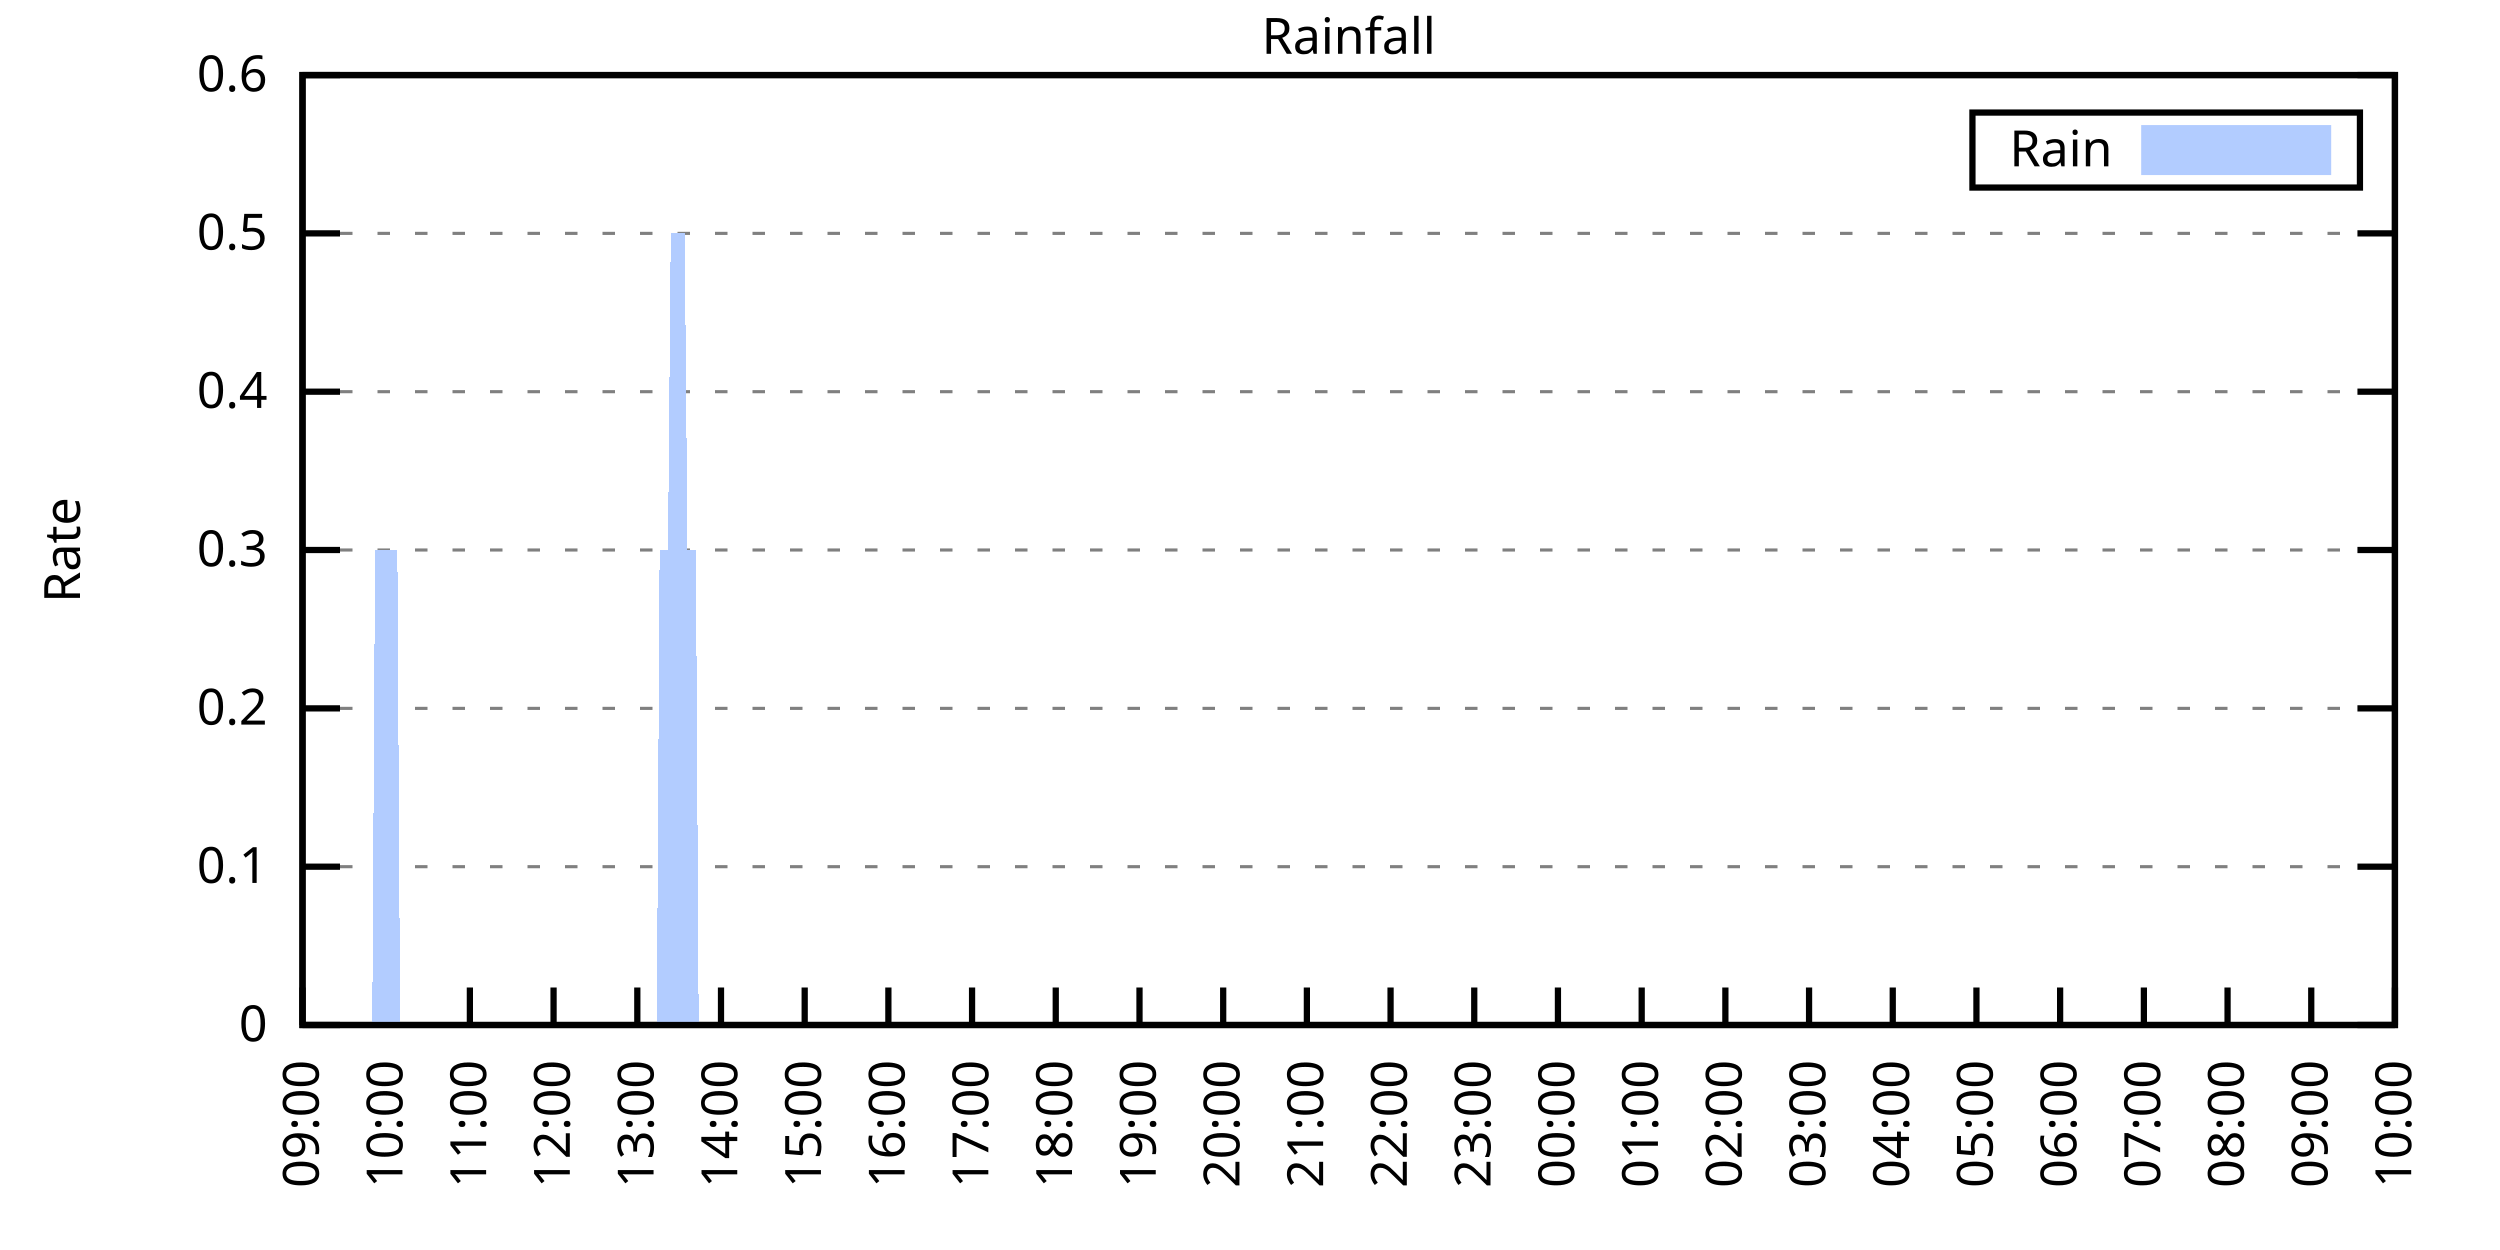
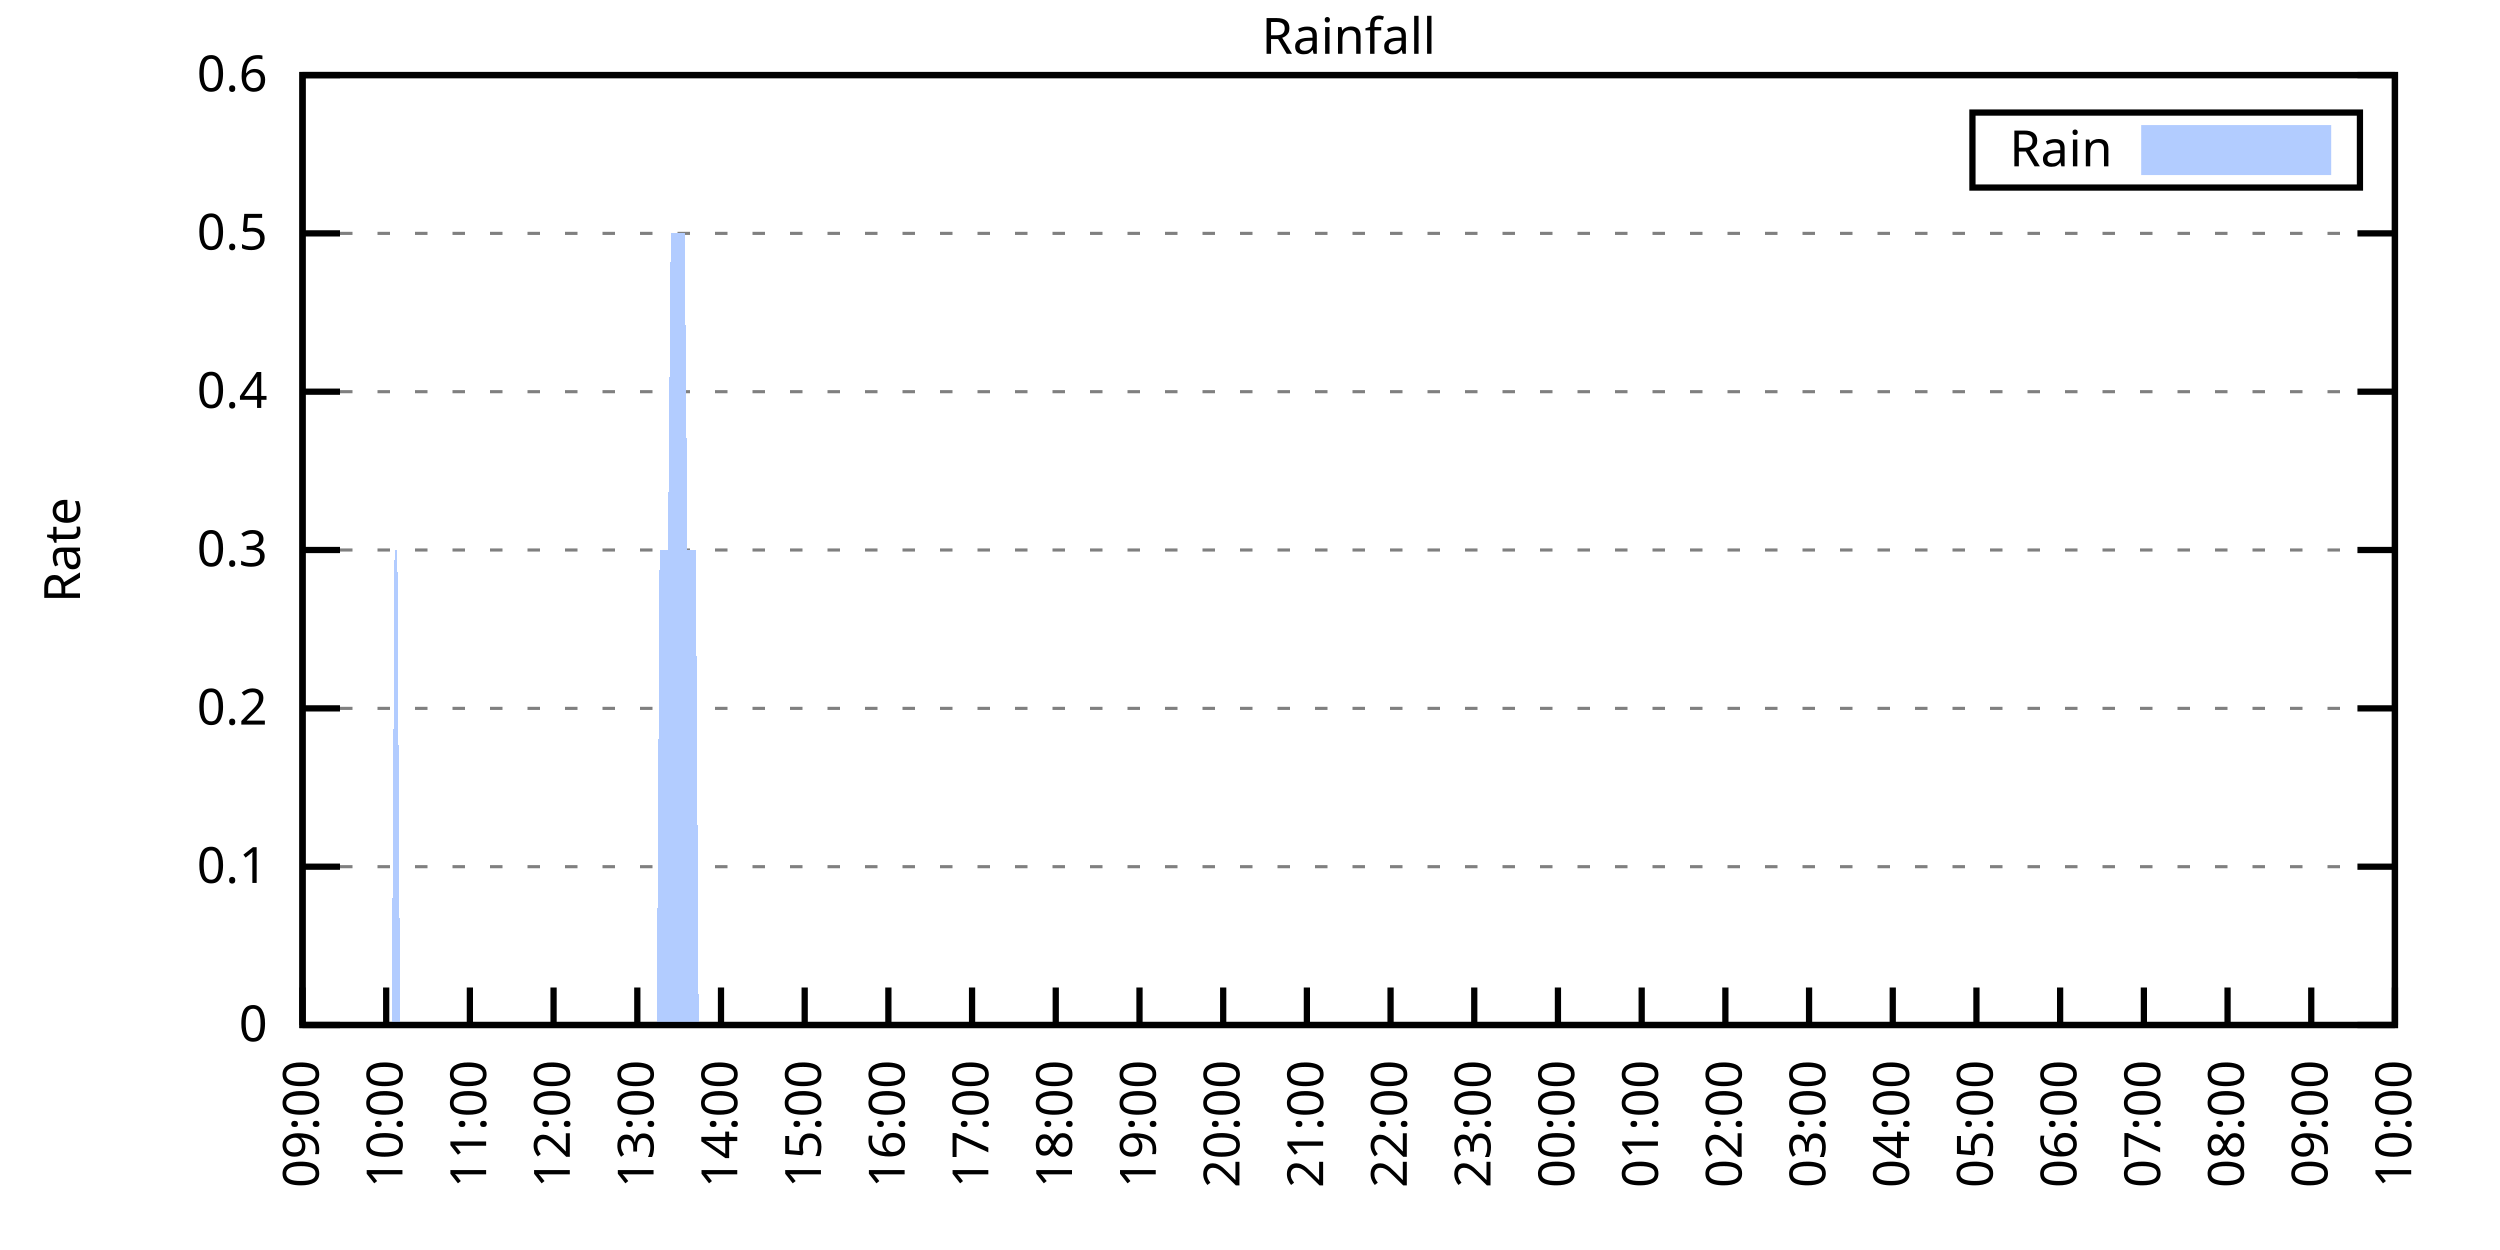
<svg xmlns="http://www.w3.org/2000/svg" xmlns:xlink="http://www.w3.org/1999/xlink" width="400" height="200" viewBox="0 0 400 200">
  <g id="gnuplot_canvas">
    <rect x="0" y="0" width="400" height="200" fill="none" />
    <defs>
      <circle id="gpDot" r="0.5" stroke-width="0.5" stroke="currentColor" />
      <path id="gpPt0" stroke-width="0.333" stroke="currentColor" d="M-1,0 h2 M0,-1 v2" />
      <path id="gpPt1" stroke-width="0.333" stroke="currentColor" d="M-1,-1 L1,1 M1,-1 L-1,1" />
      <path id="gpPt2" stroke-width="0.333" stroke="currentColor" d="M-1,0 L1,0 M0,-1 L0,1 M-1,-1 L1,1 M-1,1 L1,-1" />
      <rect id="gpPt3" stroke-width="0.333" stroke="currentColor" x="-1" y="-1" width="2" height="2" />
      <rect id="gpPt4" stroke-width="0.333" stroke="currentColor" fill="currentColor" x="-1" y="-1" width="2" height="2" />
      <circle id="gpPt5" stroke-width="0.333" stroke="currentColor" cx="0" cy="0" r="1" />
      <use xlink:href="#gpPt5" id="gpPt6" fill="currentColor" stroke="none" />
      <path id="gpPt7" stroke-width="0.333" stroke="currentColor" d="M0,-1.33 L-1.33,0.67 L1.33,0.67 z" />
      <use xlink:href="#gpPt7" id="gpPt8" fill="currentColor" stroke="none" />
      <use xlink:href="#gpPt7" id="gpPt9" stroke="currentColor" transform="rotate(180)" />
      <use xlink:href="#gpPt9" id="gpPt10" fill="currentColor" stroke="none" />
      <use xlink:href="#gpPt3" id="gpPt11" stroke="currentColor" transform="rotate(45)" />
      <use xlink:href="#gpPt11" id="gpPt12" fill="currentColor" stroke="none" />
      <path id="gpPt13" stroke-width="0.333" stroke="currentColor" d="M0,1.330 L1.265,0.411 L0.782,-1.067 L-0.782,-1.076 L-1.265,0.411 z" />
      <use xlink:href="#gpPt13" id="gpPt14" fill="currentColor" stroke="none" />
      <filter id="textbox" filterUnits="objectBoundingBox" x="0" y="0" height="1" width="1">
        <feFlood flood-color="white" flood-opacity="1" result="bgnd" />
        <feComposite in="SourceGraphic" in2="bgnd" operator="atop" />
      </filter>
      <filter id="greybox" filterUnits="objectBoundingBox" x="0" y="0" height="1" width="1">
        <feFlood flood-color="lightgrey" flood-opacity="1" result="grey" />
        <feComposite in="SourceGraphic" in2="grey" operator="atop" />
      </filter>
    </defs>
    <g fill="none" color="white" stroke="currentColor" stroke-width="1.00" stroke-linecap="butt" stroke-linejoin="miter">
</g>
    <g fill="none" color="black" stroke="currentColor" stroke-width="1.00" stroke-linecap="butt" stroke-linejoin="miter">
      <g stroke="none" shape-rendering="crispEdges">
        <polygon fill="rgb(255, 255, 255)" points="48.40,164.00 383.18,164.00 383.18,12.02 48.40,12.02 " />
      </g>
    </g>
    <g fill="none" color="black" stroke="currentColor" stroke-width="1.00" stroke-linecap="butt" stroke-linejoin="miter">
</g>
    <g fill="none" color="black" stroke="black" stroke-width="0.50" stroke-linecap="butt" stroke-linejoin="miter">
</g>
    <g fill="none" color="gray" stroke="currentColor" stroke-width="0.50" stroke-linecap="butt" stroke-linejoin="miter">
      <path stroke="gray" stroke-dasharray="2,4" class="gridline" d="M48.40,164.00 L383.19,164.00  " />
    </g>
    <g fill="none" color="gray" stroke="gray" stroke-width="1.00" stroke-linecap="butt" stroke-linejoin="miter">
</g>
    <g fill="none" color="black" stroke="currentColor" stroke-width="1.00" stroke-linecap="butt" stroke-linejoin="miter">
      <path stroke="black" d="M48.40,164.00 L54.40,164.00 M383.19,164.00 L377.19,164.00  " />
      <g transform="translate(42.80,166.60)" stroke="none" fill="black" font-family="Sans" font-size="8.00" text-anchor="end">
        <text>
          <tspan font-family="Sans"> 0</tspan>
        </text>
      </g>
    </g>
    <g fill="none" color="black" stroke="currentColor" stroke-width="1.00" stroke-linecap="butt" stroke-linejoin="miter">
</g>
    <g fill="none" color="black" stroke="black" stroke-width="0.50" stroke-linecap="butt" stroke-linejoin="miter">
</g>
    <g fill="none" color="gray" stroke="currentColor" stroke-width="0.50" stroke-linecap="butt" stroke-linejoin="miter">
      <path stroke="gray" stroke-dasharray="2,4" class="gridline" d="M48.40,138.67 L383.19,138.67  " />
    </g>
    <g fill="none" color="gray" stroke="gray" stroke-width="1.00" stroke-linecap="butt" stroke-linejoin="miter">
</g>
    <g fill="none" color="black" stroke="currentColor" stroke-width="1.00" stroke-linecap="butt" stroke-linejoin="miter">
      <path stroke="black" d="M48.40,138.67 L54.40,138.67 M383.19,138.67 L377.19,138.67  " />
      <g transform="translate(42.80,141.27)" stroke="none" fill="black" font-family="Sans" font-size="8.00" text-anchor="end">
        <text>
          <tspan font-family="Sans"> 0.1</tspan>
        </text>
      </g>
    </g>
    <g fill="none" color="black" stroke="currentColor" stroke-width="1.00" stroke-linecap="butt" stroke-linejoin="miter">
</g>
    <g fill="none" color="black" stroke="black" stroke-width="0.50" stroke-linecap="butt" stroke-linejoin="miter">
</g>
    <g fill="none" color="gray" stroke="currentColor" stroke-width="0.50" stroke-linecap="butt" stroke-linejoin="miter">
      <path stroke="gray" stroke-dasharray="2,4" class="gridline" d="M48.40,113.34 L383.19,113.34  " />
    </g>
    <g fill="none" color="gray" stroke="gray" stroke-width="1.00" stroke-linecap="butt" stroke-linejoin="miter">
</g>
    <g fill="none" color="black" stroke="currentColor" stroke-width="1.00" stroke-linecap="butt" stroke-linejoin="miter">
      <path stroke="black" d="M48.40,113.34 L54.40,113.34 M383.19,113.34 L377.19,113.34  " />
      <g transform="translate(42.80,115.94)" stroke="none" fill="black" font-family="Sans" font-size="8.00" text-anchor="end">
        <text>
          <tspan font-family="Sans"> 0.2</tspan>
        </text>
      </g>
    </g>
    <g fill="none" color="black" stroke="currentColor" stroke-width="1.00" stroke-linecap="butt" stroke-linejoin="miter">
</g>
    <g fill="none" color="black" stroke="black" stroke-width="0.50" stroke-linecap="butt" stroke-linejoin="miter">
</g>
    <g fill="none" color="gray" stroke="currentColor" stroke-width="0.50" stroke-linecap="butt" stroke-linejoin="miter">
      <path stroke="gray" stroke-dasharray="2,4" class="gridline" d="M48.40,88.00 L383.19,88.00  " />
    </g>
    <g fill="none" color="gray" stroke="gray" stroke-width="1.00" stroke-linecap="butt" stroke-linejoin="miter">
</g>
    <g fill="none" color="black" stroke="currentColor" stroke-width="1.00" stroke-linecap="butt" stroke-linejoin="miter">
      <path stroke="black" d="M48.40,88.00 L54.40,88.00 M383.19,88.00 L377.19,88.00  " />
      <g transform="translate(42.80,90.60)" stroke="none" fill="black" font-family="Sans" font-size="8.00" text-anchor="end">
        <text>
          <tspan font-family="Sans"> 0.3</tspan>
        </text>
      </g>
    </g>
    <g fill="none" color="black" stroke="currentColor" stroke-width="1.00" stroke-linecap="butt" stroke-linejoin="miter">
</g>
    <g fill="none" color="black" stroke="black" stroke-width="0.50" stroke-linecap="butt" stroke-linejoin="miter">
</g>
    <g fill="none" color="gray" stroke="currentColor" stroke-width="0.50" stroke-linecap="butt" stroke-linejoin="miter">
      <path stroke="gray" stroke-dasharray="2,4" class="gridline" d="M48.40,62.67 L383.19,62.67  " />
    </g>
    <g fill="none" color="gray" stroke="gray" stroke-width="1.00" stroke-linecap="butt" stroke-linejoin="miter">
</g>
    <g fill="none" color="black" stroke="currentColor" stroke-width="1.00" stroke-linecap="butt" stroke-linejoin="miter">
      <path stroke="black" d="M48.40,62.67 L54.40,62.67 M383.19,62.67 L377.19,62.67  " />
      <g transform="translate(42.80,65.27)" stroke="none" fill="black" font-family="Sans" font-size="8.00" text-anchor="end">
        <text>
          <tspan font-family="Sans"> 0.4</tspan>
        </text>
      </g>
    </g>
    <g fill="none" color="black" stroke="currentColor" stroke-width="1.00" stroke-linecap="butt" stroke-linejoin="miter">
</g>
    <g fill="none" color="black" stroke="black" stroke-width="0.50" stroke-linecap="butt" stroke-linejoin="miter">
</g>
    <g fill="none" color="gray" stroke="currentColor" stroke-width="0.50" stroke-linecap="butt" stroke-linejoin="miter">
      <path stroke="gray" stroke-dasharray="2,4" class="gridline" d="M48.40,37.34 L383.19,37.34  " />
    </g>
    <g fill="none" color="gray" stroke="gray" stroke-width="1.00" stroke-linecap="butt" stroke-linejoin="miter">
</g>
    <g fill="none" color="black" stroke="currentColor" stroke-width="1.00" stroke-linecap="butt" stroke-linejoin="miter">
      <path stroke="black" d="M48.40,37.34 L54.40,37.34 M383.19,37.34 L377.19,37.34  " />
      <g transform="translate(42.80,39.94)" stroke="none" fill="black" font-family="Sans" font-size="8.00" text-anchor="end">
        <text>
          <tspan font-family="Sans"> 0.5</tspan>
        </text>
      </g>
    </g>
    <g fill="none" color="black" stroke="currentColor" stroke-width="1.00" stroke-linecap="butt" stroke-linejoin="miter">
</g>
    <g fill="none" color="black" stroke="black" stroke-width="0.50" stroke-linecap="butt" stroke-linejoin="miter">
</g>
    <g fill="none" color="gray" stroke="currentColor" stroke-width="0.50" stroke-linecap="butt" stroke-linejoin="miter">
      <path stroke="gray" stroke-dasharray="2,4" class="gridline" d="M48.40,12.01 L383.19,12.01  " />
    </g>
    <g fill="none" color="gray" stroke="gray" stroke-width="1.00" stroke-linecap="butt" stroke-linejoin="miter">
</g>
    <g fill="none" color="black" stroke="currentColor" stroke-width="1.00" stroke-linecap="butt" stroke-linejoin="miter">
      <path stroke="black" d="M48.40,12.01 L54.40,12.01 M383.19,12.01 L377.19,12.01  " />
      <g transform="translate(42.80,14.61)" stroke="none" fill="black" font-family="Sans" font-size="8.00" text-anchor="end">
        <text>
          <tspan font-family="Sans"> 0.6</tspan>
        </text>
      </g>
    </g>
    <g fill="none" color="black" stroke="currentColor" stroke-width="1.00" stroke-linecap="butt" stroke-linejoin="miter">
      <path stroke="black" d="M48.40,164.00 L48.40,158.00  " />
      <g transform="translate(51.00,169.60) rotate(270.00)" stroke="none" fill="black" font-family="Sans" font-size="8.00" text-anchor="end">
        <text>
          <tspan font-family="Sans">09:00</tspan>
        </text>
      </g>
    </g>
    <g fill="none" color="black" stroke="currentColor" stroke-width="1.00" stroke-linecap="butt" stroke-linejoin="miter">
      <path stroke="black" d="M61.79,164.00 L61.79,158.00  " />
      <g transform="translate(64.39,169.60) rotate(270.00)" stroke="none" fill="black" font-family="Sans" font-size="8.00" text-anchor="end">
        <text>
          <tspan font-family="Sans">10:00</tspan>
        </text>
      </g>
    </g>
    <g fill="none" color="black" stroke="currentColor" stroke-width="1.00" stroke-linecap="butt" stroke-linejoin="miter">
      <path stroke="black" d="M75.18,164.00 L75.18,158.00  " />
      <g transform="translate(77.78,169.60) rotate(270.00)" stroke="none" fill="black" font-family="Sans" font-size="8.00" text-anchor="end">
        <text>
          <tspan font-family="Sans">11:00</tspan>
        </text>
      </g>
    </g>
    <g fill="none" color="black" stroke="currentColor" stroke-width="1.00" stroke-linecap="butt" stroke-linejoin="miter">
      <path stroke="black" d="M88.57,164.00 L88.57,158.00  " />
      <g transform="translate(91.17,169.60) rotate(270.00)" stroke="none" fill="black" font-family="Sans" font-size="8.00" text-anchor="end">
        <text>
          <tspan font-family="Sans">12:00</tspan>
        </text>
      </g>
    </g>
    <g fill="none" color="black" stroke="currentColor" stroke-width="1.00" stroke-linecap="butt" stroke-linejoin="miter">
      <path stroke="black" d="M101.97,164.00 L101.97,158.00  " />
      <g transform="translate(104.57,169.60) rotate(270.00)" stroke="none" fill="black" font-family="Sans" font-size="8.00" text-anchor="end">
        <text>
          <tspan font-family="Sans">13:00</tspan>
        </text>
      </g>
    </g>
    <g fill="none" color="black" stroke="currentColor" stroke-width="1.00" stroke-linecap="butt" stroke-linejoin="miter">
      <path stroke="black" d="M115.36,164.00 L115.36,158.00  " />
      <g transform="translate(117.96,169.60) rotate(270.00)" stroke="none" fill="black" font-family="Sans" font-size="8.00" text-anchor="end">
        <text>
          <tspan font-family="Sans">14:00</tspan>
        </text>
      </g>
    </g>
    <g fill="none" color="black" stroke="currentColor" stroke-width="1.00" stroke-linecap="butt" stroke-linejoin="miter">
      <path stroke="black" d="M128.75,164.00 L128.75,158.00  " />
      <g transform="translate(131.35,169.60) rotate(270.00)" stroke="none" fill="black" font-family="Sans" font-size="8.00" text-anchor="end">
        <text>
          <tspan font-family="Sans">15:00</tspan>
        </text>
      </g>
    </g>
    <g fill="none" color="black" stroke="currentColor" stroke-width="1.00" stroke-linecap="butt" stroke-linejoin="miter">
      <path stroke="black" d="M142.14,164.00 L142.14,158.00  " />
      <g transform="translate(144.74,169.60) rotate(270.00)" stroke="none" fill="black" font-family="Sans" font-size="8.00" text-anchor="end">
        <text>
          <tspan font-family="Sans">16:00</tspan>
        </text>
      </g>
    </g>
    <g fill="none" color="black" stroke="currentColor" stroke-width="1.00" stroke-linecap="butt" stroke-linejoin="miter">
      <path stroke="black" d="M155.53,164.00 L155.53,158.00  " />
      <g transform="translate(158.13,169.60) rotate(270.00)" stroke="none" fill="black" font-family="Sans" font-size="8.00" text-anchor="end">
        <text>
          <tspan font-family="Sans">17:00</tspan>
        </text>
      </g>
    </g>
    <g fill="none" color="black" stroke="currentColor" stroke-width="1.00" stroke-linecap="butt" stroke-linejoin="miter">
      <path stroke="black" d="M168.92,164.00 L168.92,158.00  " />
      <g transform="translate(171.52,169.60) rotate(270.00)" stroke="none" fill="black" font-family="Sans" font-size="8.00" text-anchor="end">
        <text>
          <tspan font-family="Sans">18:00</tspan>
        </text>
      </g>
    </g>
    <g fill="none" color="black" stroke="currentColor" stroke-width="1.00" stroke-linecap="butt" stroke-linejoin="miter">
      <path stroke="black" d="M182.32,164.00 L182.32,158.00  " />
      <g transform="translate(184.92,169.60) rotate(270.00)" stroke="none" fill="black" font-family="Sans" font-size="8.00" text-anchor="end">
        <text>
          <tspan font-family="Sans">19:00</tspan>
        </text>
      </g>
    </g>
    <g fill="none" color="black" stroke="currentColor" stroke-width="1.00" stroke-linecap="butt" stroke-linejoin="miter">
      <path stroke="black" d="M195.71,164.00 L195.71,158.00  " />
      <g transform="translate(198.31,169.60) rotate(270.00)" stroke="none" fill="black" font-family="Sans" font-size="8.00" text-anchor="end">
        <text>
          <tspan font-family="Sans">20:00</tspan>
        </text>
      </g>
    </g>
    <g fill="none" color="black" stroke="currentColor" stroke-width="1.00" stroke-linecap="butt" stroke-linejoin="miter">
      <path stroke="black" d="M209.10,164.00 L209.10,158.00  " />
      <g transform="translate(211.70,169.60) rotate(270.00)" stroke="none" fill="black" font-family="Sans" font-size="8.00" text-anchor="end">
        <text>
          <tspan font-family="Sans">21:00</tspan>
        </text>
      </g>
    </g>
    <g fill="none" color="black" stroke="currentColor" stroke-width="1.00" stroke-linecap="butt" stroke-linejoin="miter">
      <path stroke="black" d="M222.49,164.00 L222.49,158.00  " />
      <g transform="translate(225.09,169.60) rotate(270.00)" stroke="none" fill="black" font-family="Sans" font-size="8.00" text-anchor="end">
        <text>
          <tspan font-family="Sans">22:00</tspan>
        </text>
      </g>
    </g>
    <g fill="none" color="black" stroke="currentColor" stroke-width="1.00" stroke-linecap="butt" stroke-linejoin="miter">
      <path stroke="black" d="M235.88,164.00 L235.88,158.00  " />
      <g transform="translate(238.48,169.60) rotate(270.00)" stroke="none" fill="black" font-family="Sans" font-size="8.00" text-anchor="end">
        <text>
          <tspan font-family="Sans">23:00</tspan>
        </text>
      </g>
    </g>
    <g fill="none" color="black" stroke="currentColor" stroke-width="1.00" stroke-linecap="butt" stroke-linejoin="miter">
      <path stroke="black" d="M249.27,164.00 L249.27,158.00  " />
      <g transform="translate(251.87,169.60) rotate(270.00)" stroke="none" fill="black" font-family="Sans" font-size="8.00" text-anchor="end">
        <text>
          <tspan font-family="Sans">00:00</tspan>
        </text>
      </g>
    </g>
    <g fill="none" color="black" stroke="currentColor" stroke-width="1.00" stroke-linecap="butt" stroke-linejoin="miter">
      <path stroke="black" d="M262.67,164.00 L262.67,158.00  " />
      <g transform="translate(265.27,169.60) rotate(270.00)" stroke="none" fill="black" font-family="Sans" font-size="8.00" text-anchor="end">
        <text>
          <tspan font-family="Sans">01:00</tspan>
        </text>
      </g>
    </g>
    <g fill="none" color="black" stroke="currentColor" stroke-width="1.00" stroke-linecap="butt" stroke-linejoin="miter">
      <path stroke="black" d="M276.06,164.00 L276.06,158.00  " />
      <g transform="translate(278.66,169.60) rotate(270.00)" stroke="none" fill="black" font-family="Sans" font-size="8.00" text-anchor="end">
        <text>
          <tspan font-family="Sans">02:00</tspan>
        </text>
      </g>
    </g>
    <g fill="none" color="black" stroke="currentColor" stroke-width="1.00" stroke-linecap="butt" stroke-linejoin="miter">
      <path stroke="black" d="M289.45,164.00 L289.45,158.00  " />
      <g transform="translate(292.05,169.60) rotate(270.00)" stroke="none" fill="black" font-family="Sans" font-size="8.00" text-anchor="end">
        <text>
          <tspan font-family="Sans">03:00</tspan>
        </text>
      </g>
    </g>
    <g fill="none" color="black" stroke="currentColor" stroke-width="1.00" stroke-linecap="butt" stroke-linejoin="miter">
      <path stroke="black" d="M302.84,164.00 L302.84,158.00  " />
      <g transform="translate(305.44,169.60) rotate(270.00)" stroke="none" fill="black" font-family="Sans" font-size="8.00" text-anchor="end">
        <text>
          <tspan font-family="Sans">04:00</tspan>
        </text>
      </g>
    </g>
    <g fill="none" color="black" stroke="currentColor" stroke-width="1.00" stroke-linecap="butt" stroke-linejoin="miter">
      <path stroke="black" d="M316.23,164.00 L316.23,158.00  " />
      <g transform="translate(318.83,169.60) rotate(270.00)" stroke="none" fill="black" font-family="Sans" font-size="8.00" text-anchor="end">
        <text>
          <tspan font-family="Sans">05:00</tspan>
        </text>
      </g>
    </g>
    <g fill="none" color="black" stroke="currentColor" stroke-width="1.00" stroke-linecap="butt" stroke-linejoin="miter">
      <path stroke="black" d="M329.62,164.00 L329.62,158.00  " />
      <g transform="translate(332.22,169.60) rotate(270.00)" stroke="none" fill="black" font-family="Sans" font-size="8.00" text-anchor="end">
        <text>
          <tspan font-family="Sans">06:00</tspan>
        </text>
      </g>
    </g>
    <g fill="none" color="black" stroke="currentColor" stroke-width="1.00" stroke-linecap="butt" stroke-linejoin="miter">
      <path stroke="black" d="M343.02,164.00 L343.02,158.00  " />
      <g transform="translate(345.62,169.60) rotate(270.00)" stroke="none" fill="black" font-family="Sans" font-size="8.00" text-anchor="end">
        <text>
          <tspan font-family="Sans">07:00</tspan>
        </text>
      </g>
    </g>
    <g fill="none" color="black" stroke="currentColor" stroke-width="1.00" stroke-linecap="butt" stroke-linejoin="miter">
      <path stroke="black" d="M356.41,164.00 L356.41,158.00  " />
      <g transform="translate(359.01,169.60) rotate(270.00)" stroke="none" fill="black" font-family="Sans" font-size="8.00" text-anchor="end">
        <text>
          <tspan font-family="Sans">08:00</tspan>
        </text>
      </g>
    </g>
    <g fill="none" color="black" stroke="currentColor" stroke-width="1.00" stroke-linecap="butt" stroke-linejoin="miter">
      <path stroke="black" d="M369.80,164.00 L369.80,158.00  " />
      <g transform="translate(372.40,169.60) rotate(270.00)" stroke="none" fill="black" font-family="Sans" font-size="8.00" text-anchor="end">
        <text>
          <tspan font-family="Sans">09:00</tspan>
        </text>
      </g>
    </g>
    <g fill="none" color="black" stroke="currentColor" stroke-width="1.00" stroke-linecap="butt" stroke-linejoin="miter">
      <path stroke="black" d="M383.19,164.00 L383.19,158.00  " />
      <g transform="translate(385.79,169.60) rotate(270.00)" stroke="none" fill="black" font-family="Sans" font-size="8.00" text-anchor="end">
        <text>
          <tspan font-family="Sans">10:00</tspan>
        </text>
      </g>
    </g>
    <g fill="none" color="black" stroke="currentColor" stroke-width="1.00" stroke-linecap="butt" stroke-linejoin="miter">
</g>
    <g fill="none" color="black" stroke="currentColor" stroke-width="1.00" stroke-linecap="butt" stroke-linejoin="miter">
      <path stroke="black" d="M48.40,12.01 L48.40,164.00 L383.19,164.00 L383.19,12.01 L48.40,12.01 Z  " />
    </g>
    <g fill="none" color="black" stroke="currentColor" stroke-width="1.00" stroke-linecap="butt" stroke-linejoin="miter">
</g>
    <g fill="none" color="black" stroke="currentColor" stroke-width="1.00" stroke-linecap="butt" stroke-linejoin="miter">
      <path stroke="black" d="M315.59,30.01 L315.59,18.01 L377.59,18.01 L377.59,30.01 L315.59,30.01 Z  " />
    </g>
    <g id="Rainfall_plot_1">
      <g fill="none" color="white" stroke="black" stroke-width="2.00" stroke-linecap="butt" stroke-linejoin="miter">
</g>
      <g fill="none" color="black" stroke="currentColor" stroke-width="2.00" stroke-linecap="butt" stroke-linejoin="miter">
        <g transform="translate(337.99,26.61)" stroke="none" fill="black" font-family="Sans" font-size="8.00" text-anchor="end">
          <text>
            <tspan font-family="Sans">Rain</tspan>
          </text>
        </g>
      </g>
      <g fill="none" color="black" stroke="currentColor" stroke-width="2.00" stroke-linecap="butt" stroke-linejoin="miter">
        <g stroke="none" shape-rendering="crispEdges">
          <polygon fill="rgb(178, 204, 255)" points="343.59,27.01 371.99,27.01 371.99,21.01 343.59,21.01 " />
        </g>
        <path stroke="rgb(178, 204, 255)" d="M343.59,27.01 L371.99,27.01 L371.99,21.01 L343.59,21.01 L343.59,27.01 Z  " />
      </g>
      <g fill="none" color="black" stroke="currentColor" stroke-width="2.00" stroke-linecap="butt" stroke-linejoin="miter">
        <g stroke="none" shape-rendering="crispEdges">
-           <polygon fill="rgb(178, 204, 255)" points="55.54,164.00 55.99,164.00 56.43,164.00 56.88,164.00 57.33,164.00 57.77,164.00 58.22,164.00 58.67,164.00 59.11,164.00 59.56,164.00 60.01,88.00 60.45,88.00 60.90,88.00 61.35,88.00 61.79,88.00 62.24,88.00 62.68,88.00 63.13,88.00 63.58,88.00 64.02,164.00 64.47,164.00 64.92,164.00 65.36,164.00 65.81,164.00 66.26,164.00 66.70,164.00 67.15,164.00 67.59,164.00 68.04,164.00 68.49,164.00 68.93,164.00 69.38,164.00 69.83,164.00 70.27,164.00 70.72,164.00 71.17,164.00 71.61,164.00 72.06,164.00 72.50,164.00 72.95,164.00 73.40,164.00 73.84,164.00 74.29,164.00 74.74,164.00 75.18,164.00 75.63,164.00 76.08,164.00 76.52,164.00 76.97,164.00 77.42,164.00 77.86,164.00 78.31,164.00 78.75,164.00 79.20,164.00 79.65,164.00 80.09,164.00 80.54,164.00 80.99,164.00 81.43,164.00 81.88,164.00 82.33,164.00 82.77,164.00 83.22,164.00 83.66,164.00 84.11,164.00 84.56,164.00 85.00,164.00 85.45,164.00 85.90,164.00 86.34,164.00 86.79,164.00 87.24,164.00 87.68,164.00 88.13,164.00 88.57,164.00 89.02,164.00 89.47,164.00 89.91,164.00 90.36,164.00 90.81,164.00 91.25,164.00 91.70,164.00 92.15,164.00 92.59,164.00 93.04,164.00 93.49,164.00 93.93,164.00 94.38,164.00 94.82,164.00 95.27,164.00 95.72,164.00 96.16,164.00 96.61,164.00 97.06,164.00 97.50,164.00 97.95,164.00 98.40,164.00 98.84,164.00 99.29,164.00 99.73,164.00 100.18,164.00 100.63,164.00 101.07,164.00 101.52,164.00 101.97,164.00 102.41,164.00 102.86,164.00 103.31,164.00 103.75,164.00 104.20,164.00 104.64,164.00 105.09,164.00 105.54,88.00 105.98,88.00 106.43,88.00 106.88,88.00 107.32,37.34 107.77,37.34 108.22,37.34 108.66,37.34 109.11,37.34 109.55,37.34 110.00,88.00 110.45,88.00 110.89,88.00 111.34,88.00 111.79,164.00 112.23,164.00 112.68,164.00 113.13,164.00 113.57,164.00 114.02,164.00 114.47,164.00 114.91,164.00 115.36,164.00 115.80,164.00 116.25,164.00 116.70,164.00 117.14,164.00 117.59,164.00 118.04,164.00 118.48,164.00 118.93,164.00 119.38,164.00 119.82,164.00 120.27,164.00 120.71,164.00 121.16,164.00 121.61,164.00 122.05,164.00 122.50,164.00 122.95,164.00 123.39,164.00 123.84,164.00 124.29,164.00 124.73,164.00 125.18,164.00 125.62,164.00 126.07,164.00 126.52,164.00 126.96,164.00 127.41,164.00 127.86,164.00 128.30,164.00 128.75,164.00 129.20,164.00 129.64,164.00 130.09,164.00 130.54,164.00 130.98,164.00 131.43,164.00 131.87,164.00 132.32,164.00 132.77,164.00 133.21,164.00 133.66,164.00 134.11,164.00 134.55,164.00 135.00,164.00 135.45,164.00 135.89,164.00 136.34,164.00 136.78,164.00 137.23,164.00 137.68,164.00 138.12,164.00 138.57,164.00 139.02,164.00 139.46,164.00 139.91,164.00 140.36,164.00 140.80,164.00 141.25,164.00 141.69,164.00 142.14,164.00 142.59,164.00 143.03,164.00 143.48,164.00 143.93,164.00 144.37,164.00 144.82,164.00 145.27,164.00 145.71,164.00 146.16,164.00 146.61,164.00 147.05,164.00 147.50,164.00 147.94,164.00 148.39,164.00 148.84,164.00 149.28,164.00 149.73,164.00 150.18,164.00 150.62,164.00 151.07,164.00 151.52,164.00 151.96,164.00 152.41,164.00 152.85,164.00 153.30,164.00 153.75,164.00 154.19,164.00 154.64,164.00 155.09,164.00 155.53,164.00 155.98,164.00 156.43,164.00 156.87,164.00 157.32,164.00 157.76,164.00 158.21,164.00 158.66,164.00 159.10,164.00 159.55,164.00 160.00,164.00 160.44,164.00 160.89,164.00 161.34,164.00 161.78,164.00 162.23,164.00 162.67,164.00 163.12,164.00 163.57,164.00 164.01,164.00 164.46,164.00 164.91,164.00 165.35,164.00 165.80,164.00 166.25,164.00 166.69,164.00 167.14,164.00 167.59,164.00 168.03,164.00 168.48,164.00 168.92,164.00 169.37,164.00 169.82,164.00 170.26,164.00 170.71,164.00 171.16,164.00 171.60,164.00 172.05,164.00 172.50,164.00 172.94,164.00 173.39,164.00 173.83,164.00 174.28,164.00 174.73,164.00 175.17,164.00 175.62,164.00 176.07,164.00 176.51,164.00 176.96,164.00 177.41,164.00 177.85,164.00 178.30,164.00 178.74,164.00 179.19,164.00 179.64,164.00 180.08,164.00 180.53,164.00 180.98,164.00 181.42,164.00 181.87,164.00 182.32,164.00 182.76,164.00 183.21,164.00 183.66,164.00 184.10,164.00 184.55,164.00 184.99,164.00 185.44,164.00 185.89,164.00 186.33,164.00 186.78,164.00 187.23,164.00 187.67,164.00 188.12,164.00 188.57,164.00 189.01,164.00 189.46,164.00 189.90,164.00 190.35,164.00 190.80,164.00 191.24,164.00 191.69,164.00 192.14,164.00 192.58,164.00 193.03,164.00 193.48,164.00 193.92,164.00 194.37,164.00 194.81,164.00 195.26,164.00 195.71,164.00 196.15,164.00 196.60,164.00 197.05,164.00 197.49,164.00 197.94,164.00 198.39,164.00 198.83,164.00 199.28,164.00 199.73,164.00 200.17,164.00 200.62,164.00 201.06,164.00 201.51,164.00 201.96,164.00 202.40,164.00 202.85,164.00 203.30,164.00 203.74,164.00 204.19,164.00 204.64,164.00 205.08,164.00 205.53,164.00 205.97,164.00 206.42,164.00 206.87,164.00 207.31,164.00 207.76,164.00 208.21,164.00 208.65,164.00 209.10,164.00 209.55,164.00 209.99,164.00 210.44,164.00 210.88,164.00 211.33,164.00 211.78,164.00 212.22,164.00 212.67,164.00 213.12,164.00 213.56,164.00 214.01,164.00 214.46,164.00 214.90,164.00 215.35,164.00 215.80,164.00 216.24,164.00 216.69,164.00 217.13,164.00 217.58,164.00 218.03,164.00 218.47,164.00 218.92,164.00 219.37,164.00 219.81,164.00 220.26,164.00 220.71,164.00 221.15,164.00 221.60,164.00 222.04,164.00 222.49,164.00 222.94,164.00 223.38,164.00 223.83,164.00 224.28,164.00 224.72,164.00 225.17,164.00 225.62,164.00 226.06,164.00 226.51,164.00 226.95,164.00 227.40,164.00 227.85,164.00 228.29,164.00 228.74,164.00 229.19,164.00 229.63,164.00 230.08,164.00 230.53,164.00 230.97,164.00 231.42,164.00 231.86,164.00 232.31,164.00 232.76,164.00 233.20,164.00 233.65,164.00 234.10,164.00 234.54,164.00 234.99,164.00 235.44,164.00 235.88,164.00 236.33,164.00 236.78,164.00 237.22,164.00 237.67,164.00 238.11,164.00 238.56,164.00 239.01,164.00 239.45,164.00 239.90,164.00 240.35,164.00 240.79,164.00 241.24,164.00 241.69,164.00 242.13,164.00 242.58,164.00 243.02,164.00 243.47,164.00 243.92,164.00 244.36,164.00 244.81,164.00 245.26,164.00 245.70,164.00 246.15,164.00 246.60,164.00 247.04,164.00 247.49,164.00 247.93,164.00 248.38,164.00 248.83,164.00 249.27,164.00 249.72,164.00 250.17,164.00 250.61,164.00 251.06,164.00 251.51,164.00 251.95,164.00 252.40,164.00 252.85,164.00 253.29,164.00 253.74,164.00 254.18,164.00 254.63,164.00 255.08,164.00 255.52,164.00 255.97,164.00 256.42,164.00 256.86,164.00 257.31,164.00 257.76,164.00 258.20,164.00 258.65,164.00 259.09,164.00 259.54,164.00 259.99,164.00 260.43,164.00 260.88,164.00 261.33,164.00 261.77,164.00 262.22,164.00 262.67,164.00 263.11,164.00 263.56,164.00 264.00,164.00 264.45,164.00 264.90,164.00 265.34,164.00 265.79,164.00 266.24,164.00 266.68,164.00 267.13,164.00 267.58,164.00 268.02,164.00 268.47,164.00 268.92,164.00 269.36,164.00 269.81,164.00 270.25,164.00 270.70,164.00 271.15,164.00 271.59,164.00 272.04,164.00 272.49,164.00 272.93,164.00 273.38,164.00 273.83,164.00 274.27,164.00 274.72,164.00 275.16,164.00 275.61,164.00 276.06,164.00 276.50,164.00 276.95,164.00 277.40,164.00 277.84,164.00 278.29,164.00 278.74,164.00 279.18,164.00 279.63,164.00 280.07,164.00 280.52,164.00 280.97,164.00 281.41,164.00 281.86,164.00 282.31,164.00 282.75,164.00 283.20,164.00 283.65,164.00 284.09,164.00 284.54,164.00 284.98,164.00 285.43,164.00 285.88,164.00 286.32,164.00 286.77,164.00 287.22,164.00 287.66,164.00 288.11,164.00 288.56,164.00 289.00,164.00 289.45,164.00 289.90,164.00 290.34,164.00 290.79,164.00 291.23,164.00 291.68,164.00 292.13,164.00 292.57,164.00 293.02,164.00 293.47,164.00 293.91,164.00 294.36,164.00 294.81,164.00 295.25,164.00 295.70,164.00 296.14,164.00 296.59,164.00 297.04,164.00 297.48,164.00 297.93,164.00 298.38,164.00 298.82,164.00 299.27,164.00 299.72,164.00 300.16,164.00 300.61,164.00 301.05,164.00 301.50,164.00 301.95,164.00 302.39,164.00 302.84,164.00 303.29,164.00 303.73,164.00 304.18,164.00 304.63,164.00 305.07,164.00 305.52,164.00 305.97,164.00 306.41,164.00 306.86,164.00 307.30,164.00 307.75,164.00 308.20,164.00 308.64,164.00 309.09,164.00 309.54,164.00 309.98,164.00 310.43,164.00 310.88,164.00 311.32,164.00 311.77,164.00 312.21,164.00 312.66,164.00 313.11,164.00 313.55,164.00 314.00,164.00 314.45,164.00 314.89,164.00 315.34,164.00 315.79,164.00 316.23,164.00 316.68,164.00 317.12,164.00 317.57,164.00 318.02,164.00 318.46,164.00 318.91,164.00 319.36,164.00 319.80,164.00 320.25,164.00 320.70,164.00 321.14,164.00 321.59,164.00 322.04,164.00 322.48,164.00 322.93,164.00 323.37,164.00 323.82,164.00 324.27,164.00 324.71,164.00 325.16,164.00 325.61,164.00 326.05,164.00 326.50,164.00 326.95,164.00 327.39,164.00 327.84,164.00 328.28,164.00 328.73,164.00 329.18,164.00 329.62,164.00 330.07,164.00 330.52,164.00 330.96,164.00 331.41,164.00 331.86,164.00 332.30,164.00 332.75,164.00 333.19,164.00 333.64,164.00 334.09,164.00 334.53,164.00 334.98,164.00 335.43,164.00 335.87,164.00 336.32,164.00 336.77,164.00 337.21,164.00 337.66,164.00 338.10,164.00 338.55,164.00 339.00,164.00 339.44,164.00 339.89,164.00 340.34,164.00 340.78,164.00 341.23,164.00 341.68,164.00 342.12,164.00 342.57,164.00 343.02,164.00 343.46,164.00 343.91,164.00 344.35,164.00 344.80,164.00 345.25,164.00 345.69,164.00 346.14,164.00 346.59,164.00 347.03,164.00 347.48,164.00 347.93,164.00 348.37,164.00 348.82,164.00 349.26,164.00 349.71,164.00 350.16,164.00 350.60,164.00 351.05,164.00 351.50,164.00 351.94,164.00 352.39,164.00 352.84,164.00 353.28,164.00 353.73,164.00 354.17,164.00 354.62,164.00 355.07,164.00 355.51,164.00 355.96,164.00 356.41,164.00 356.85,164.00 357.30,164.00 357.75,164.00 358.19,164.00 358.64,164.00 359.09,164.00 359.53,164.00 359.98,164.00 360.42,164.00 360.87,164.00 361.32,164.00 361.76,164.00 362.21,164.00 362.66,164.00 363.10,164.00 363.55,164.00 364.00,164.00 364.44,164.00 364.89,164.00 365.33,164.00 365.78,164.00 366.23,164.00 366.67,164.00 367.12,164.00 367.57,164.00 368.01,164.00 368.46,164.00 368.91,164.00 369.35,164.00 369.80,164.00 370.24,164.00 370.69,164.00 371.14,164.00 371.58,164.00 372.03,164.00 372.48,164.00 372.92,164.00 373.37,164.00 373.82,164.00 374.26,164.00 374.71,164.00 375.16,164.00 375.60,164.00 376.05,164.00 376.49,164.00 376.49,164.00 55.54,164.00 " />
+           <polygon fill="rgb(178, 204, 255)" points="58.67,164.00 59.11,164.00 59.56,164.00 60.01,164.00 60.45,164.00 60.90,164.00 61.35,164.00 61.79,164.00 62.24,164.00 62.68,164.00 63.13,88.00 63.58,88.00 64.02,164.00 64.47,164.00 64.92,164.00 65.36,164.00 65.81,164.00 66.26,164.00 66.70,164.00 67.15,164.00 67.59,164.00 68.04,164.00 68.49,164.00 68.93,164.00 69.38,164.00 69.83,164.00 70.27,164.00 70.72,164.00 71.17,164.00 71.61,164.00 72.06,164.00 72.50,164.00 72.95,164.00 73.40,164.00 73.84,164.00 74.29,164.00 74.74,164.00 75.18,164.00 75.63,164.00 76.08,164.00 76.52,164.00 76.97,164.00 77.42,164.00 77.86,164.00 78.31,164.00 78.75,164.00 79.20,164.00 79.65,164.00 80.09,164.00 80.54,164.00 80.99,164.00 81.43,164.00 81.88,164.00 82.33,164.00 82.77,164.00 83.22,164.00 83.66,164.00 84.11,164.00 84.56,164.00 85.00,164.00 85.45,164.00 85.90,164.00 86.34,164.00 86.79,164.00 87.24,164.00 87.68,164.00 88.13,164.00 88.57,164.00 89.02,164.00 89.47,164.00 89.91,164.00 90.36,164.00 90.81,164.00 91.25,164.00 91.70,164.00 92.15,164.00 92.59,164.00 93.04,164.00 93.49,164.00 93.93,164.00 94.38,164.00 94.82,164.00 95.27,164.00 95.72,164.00 96.16,164.00 96.61,164.00 97.06,164.00 97.50,164.00 97.95,164.00 98.40,164.00 98.84,164.00 99.29,164.00 99.73,164.00 100.18,164.00 100.63,164.00 101.07,164.00 101.52,164.00 101.97,164.00 102.41,164.00 102.86,164.00 103.31,164.00 103.75,164.00 104.20,164.00 104.64,164.00 105.09,164.00 105.54,88.00 105.98,88.00 106.43,88.00 106.88,88.00 107.32,37.34 107.77,37.34 108.22,37.34 108.66,37.34 109.11,37.34 109.55,37.34 110.00,88.00 110.45,88.00 110.89,88.00 111.34,88.00 111.79,164.00 112.23,164.00 112.68,164.00 113.13,164.00 113.57,164.00 114.02,164.00 114.47,164.00 114.91,164.00 115.36,164.00 115.80,164.00 116.25,164.00 116.70,164.00 117.14,164.00 117.59,164.00 118.04,164.00 118.48,164.00 118.93,164.00 119.38,164.00 119.82,164.00 120.27,164.00 120.71,164.00 121.16,164.00 121.61,164.00 122.05,164.00 122.50,164.00 122.95,164.00 123.39,164.00 123.84,164.00 124.29,164.00 124.73,164.00 125.18,164.00 125.62,164.00 126.07,164.00 126.52,164.00 126.96,164.00 127.41,164.00 127.86,164.00 128.30,164.00 128.75,164.00 129.20,164.00 129.64,164.00 130.09,164.00 130.54,164.00 130.98,164.00 131.43,164.00 131.87,164.00 132.32,164.00 132.77,164.00 133.21,164.00 133.66,164.00 134.11,164.00 134.55,164.00 135.00,164.00 135.45,164.00 135.89,164.00 136.34,164.00 136.78,164.00 137.23,164.00 137.68,164.00 138.12,164.00 138.57,164.00 139.02,164.00 139.46,164.00 139.91,164.00 140.36,164.00 140.80,164.00 141.25,164.00 141.69,164.00 142.14,164.00 142.59,164.00 143.03,164.00 143.48,164.00 143.93,164.00 144.37,164.00 144.82,164.00 145.27,164.00 145.71,164.00 146.16,164.00 146.61,164.00 147.05,164.00 147.50,164.00 147.94,164.00 148.39,164.00 148.84,164.00 149.28,164.00 149.73,164.00 150.18,164.00 150.62,164.00 151.07,164.00 151.52,164.00 151.96,164.00 152.41,164.00 152.85,164.00 153.30,164.00 153.75,164.00 154.19,164.00 154.64,164.00 155.09,164.00 155.53,164.00 155.98,164.00 156.43,164.00 156.87,164.00 157.32,164.00 157.76,164.00 158.21,164.00 158.66,164.00 159.10,164.00 159.55,164.00 160.00,164.00 160.44,164.00 160.89,164.00 161.34,164.00 161.78,164.00 162.23,164.00 162.67,164.00 163.12,164.00 163.57,164.00 164.01,164.00 164.46,164.00 164.91,164.00 165.35,164.00 165.80,164.00 166.25,164.00 166.69,164.00 167.14,164.00 167.59,164.00 168.03,164.00 168.48,164.00 168.92,164.00 169.37,164.00 169.82,164.00 170.26,164.00 170.71,164.00 171.16,164.00 171.60,164.00 172.05,164.00 172.50,164.00 172.94,164.00 173.39,164.00 173.83,164.00 174.28,164.00 174.73,164.00 175.17,164.00 175.62,164.00 176.07,164.00 176.51,164.00 176.96,164.00 177.41,164.00 177.85,164.00 178.30,164.00 178.74,164.00 179.19,164.00 179.64,164.00 180.08,164.00 180.53,164.00 180.98,164.00 181.42,164.00 181.87,164.00 182.32,164.00 182.76,164.00 183.21,164.00 183.66,164.00 184.10,164.00 184.55,164.00 184.99,164.00 185.44,164.00 185.89,164.00 186.33,164.00 186.78,164.00 187.23,164.00 187.67,164.00 188.12,164.00 188.57,164.00 189.01,164.00 189.46,164.00 189.90,164.00 190.35,164.00 190.80,164.00 191.24,164.00 191.69,164.00 192.14,164.00 192.58,164.00 193.03,164.00 193.48,164.00 193.92,164.00 194.37,164.00 194.81,164.00 195.26,164.00 195.71,164.00 196.15,164.00 196.60,164.00 197.05,164.00 197.49,164.00 197.94,164.00 198.39,164.00 198.83,164.00 199.28,164.00 199.73,164.00 200.17,164.00 200.62,164.00 201.06,164.00 201.51,164.00 201.96,164.00 202.40,164.00 202.85,164.00 203.30,164.00 203.74,164.00 204.19,164.00 204.64,164.00 205.08,164.00 205.53,164.00 205.97,164.00 206.42,164.00 206.87,164.00 207.31,164.00 207.76,164.00 208.21,164.00 208.65,164.00 209.10,164.00 209.55,164.00 209.99,164.00 210.44,164.00 210.88,164.00 211.33,164.00 211.78,164.00 212.22,164.00 212.67,164.00 213.12,164.00 213.56,164.00 214.01,164.00 214.46,164.00 214.90,164.00 215.35,164.00 215.80,164.00 216.24,164.00 216.69,164.00 217.13,164.00 217.58,164.00 218.03,164.00 218.47,164.00 218.92,164.00 219.37,164.00 219.81,164.00 220.26,164.00 220.71,164.00 221.15,164.00 221.60,164.00 222.04,164.00 222.49,164.00 222.94,164.00 223.38,164.00 223.83,164.00 224.28,164.00 224.72,164.00 225.17,164.00 225.62,164.00 226.06,164.00 226.51,164.00 226.95,164.00 227.40,164.00 227.85,164.00 228.29,164.00 228.74,164.00 229.19,164.00 229.63,164.00 230.08,164.00 230.53,164.00 230.97,164.00 231.42,164.00 231.86,164.00 232.31,164.00 232.76,164.00 233.20,164.00 233.65,164.00 234.10,164.00 234.54,164.00 234.99,164.00 235.44,164.00 235.88,164.00 236.33,164.00 236.78,164.00 237.22,164.00 237.67,164.00 238.11,164.00 238.56,164.00 239.01,164.00 239.45,164.00 239.90,164.00 240.35,164.00 240.79,164.00 241.24,164.00 241.69,164.00 242.13,164.00 242.58,164.00 243.02,164.00 243.47,164.00 243.92,164.00 244.36,164.00 244.81,164.00 245.26,164.00 245.70,164.00 246.15,164.00 246.60,164.00 247.04,164.00 247.49,164.00 247.93,164.00 248.38,164.00 248.83,164.00 249.27,164.00 249.72,164.00 250.17,164.00 250.61,164.00 251.06,164.00 251.51,164.00 251.95,164.00 252.40,164.00 252.85,164.00 253.29,164.00 253.74,164.00 254.18,164.00 254.63,164.00 255.08,164.00 255.52,164.00 255.97,164.00 256.42,164.00 256.86,164.00 257.31,164.00 257.76,164.00 258.20,164.00 258.65,164.00 259.09,164.00 259.54,164.00 259.99,164.00 260.43,164.00 260.88,164.00 261.33,164.00 261.77,164.00 262.22,164.00 262.67,164.00 263.11,164.00 263.56,164.00 264.00,164.00 264.45,164.00 264.90,164.00 265.34,164.00 265.79,164.00 266.24,164.00 266.68,164.00 267.13,164.00 267.58,164.00 268.02,164.00 268.47,164.00 268.92,164.00 269.36,164.00 269.81,164.00 270.25,164.00 270.70,164.00 271.15,164.00 271.59,164.00 272.04,164.00 272.49,164.00 272.93,164.00 273.38,164.00 273.83,164.00 274.27,164.00 274.72,164.00 275.16,164.00 275.61,164.00 276.06,164.00 276.50,164.00 276.95,164.00 277.40,164.00 277.84,164.00 278.29,164.00 278.74,164.00 279.18,164.00 279.63,164.00 280.07,164.00 280.52,164.00 280.97,164.00 281.41,164.00 281.86,164.00 282.31,164.00 282.75,164.00 283.20,164.00 283.65,164.00 284.09,164.00 284.54,164.00 284.98,164.00 285.43,164.00 285.88,164.00 286.32,164.00 286.77,164.00 287.22,164.00 287.66,164.00 288.11,164.00 288.56,164.00 289.00,164.00 289.45,164.00 289.90,164.00 290.34,164.00 290.79,164.00 291.23,164.00 291.68,164.00 292.13,164.00 292.57,164.00 293.02,164.00 293.47,164.00 293.91,164.00 294.36,164.00 294.81,164.00 295.25,164.00 295.70,164.00 296.14,164.00 296.59,164.00 297.04,164.00 297.48,164.00 297.93,164.00 298.38,164.00 298.82,164.00 299.27,164.00 299.72,164.00 300.16,164.00 300.61,164.00 301.05,164.00 301.50,164.00 301.95,164.00 302.39,164.00 302.84,164.00 303.29,164.00 303.73,164.00 304.18,164.00 304.63,164.00 305.07,164.00 305.52,164.00 305.97,164.00 306.41,164.00 306.86,164.00 307.30,164.00 307.75,164.00 308.20,164.00 308.64,164.00 309.09,164.00 309.54,164.00 309.98,164.00 310.43,164.00 310.88,164.00 311.32,164.00 311.77,164.00 312.21,164.00 312.66,164.00 313.11,164.00 313.55,164.00 314.00,164.00 314.45,164.00 314.89,164.00 315.34,164.00 315.79,164.00 316.23,164.00 316.68,164.00 317.12,164.00 317.57,164.00 318.02,164.00 318.46,164.00 318.91,164.00 319.36,164.00 319.80,164.00 320.25,164.00 320.70,164.00 321.14,164.00 321.59,164.00 322.04,164.00 322.48,164.00 322.93,164.00 323.37,164.00 323.82,164.00 324.27,164.00 324.71,164.00 325.16,164.00 325.61,164.00 326.05,164.00 326.50,164.00 326.95,164.00 327.39,164.00 327.84,164.00 328.28,164.00 328.73,164.00 329.18,164.00 329.62,164.00 330.07,164.00 330.52,164.00 330.96,164.00 331.41,164.00 331.86,164.00 332.30,164.00 332.75,164.00 333.19,164.00 333.64,164.00 334.09,164.00 334.53,164.00 334.98,164.00 335.43,164.00 335.87,164.00 336.32,164.00 336.77,164.00 337.21,164.00 337.66,164.00 338.10,164.00 338.55,164.00 339.00,164.00 339.44,164.00 339.89,164.00 340.34,164.00 340.78,164.00 341.23,164.00 341.68,164.00 342.12,164.00 342.57,164.00 343.02,164.00 343.46,164.00 343.91,164.00 344.35,164.00 344.80,164.00 345.25,164.00 345.69,164.00 346.14,164.00 346.59,164.00 347.03,164.00 347.48,164.00 347.93,164.00 348.37,164.00 348.82,164.00 349.26,164.00 349.71,164.00 350.16,164.00 350.60,164.00 351.05,164.00 351.50,164.00 351.94,164.00 352.39,164.00 352.84,164.00 353.28,164.00 353.73,164.00 354.17,164.00 354.62,164.00 355.07,164.00 355.51,164.00 355.96,164.00 356.41,164.00 356.85,164.00 357.30,164.00 357.75,164.00 358.19,164.00 358.64,164.00 359.09,164.00 359.53,164.00 359.98,164.00 360.42,164.00 360.87,164.00 361.32,164.00 361.76,164.00 362.21,164.00 362.66,164.00 363.10,164.00 363.55,164.00 364.00,164.00 364.44,164.00 364.89,164.00 365.33,164.00 365.78,164.00 366.23,164.00 366.67,164.00 367.12,164.00 367.57,164.00 368.01,164.00 368.46,164.00 368.91,164.00 369.35,164.00 369.80,164.00 370.24,164.00 370.69,164.00 371.14,164.00 371.58,164.00 372.03,164.00 372.48,164.00 372.92,164.00 373.37,164.00 373.82,164.00 374.26,164.00 374.71,164.00 375.16,164.00 375.60,164.00 376.05,164.00 376.49,164.00 376.94,164.00 377.39,164.00 377.83,164.00 378.28,164.00 378.73,164.00 379.17,164.00 379.62,164.00 379.62,164.00 58.67,164.00 " />
        </g>
      </g>
    </g>
    <g fill="none" color="black" stroke="currentColor" stroke-width="2.00" stroke-linecap="butt" stroke-linejoin="miter">
</g>
    <g fill="none" color="black" stroke="black" stroke-width="1.00" stroke-linecap="butt" stroke-linejoin="miter">
</g>
    <g fill="none" color="black" stroke="currentColor" stroke-width="1.00" stroke-linecap="butt" stroke-linejoin="miter">
      <path stroke="black" d="M48.40,12.01 L48.40,164.00 L383.19,164.00 L383.19,12.01 L48.40,12.01 Z  " />
      <g transform="translate(12.80,88.01) rotate(270.00)" stroke="none" fill="black" font-family="Sans" font-size="8.00" text-anchor="middle">
        <text>
          <tspan font-family="Sans">Rate</tspan>
        </text>
      </g>
    </g>
    <g fill="none" color="black" stroke="currentColor" stroke-width="1.00" stroke-linecap="butt" stroke-linejoin="miter">
</g>
    <g fill="none" color="black" stroke="currentColor" stroke-width="1.00" stroke-linecap="butt" stroke-linejoin="miter">
      <g transform="translate(215.79,8.61)" stroke="none" fill="black" font-family="Sans" font-size="8.00" text-anchor="middle">
        <text>
          <tspan font-family="Sans">Rainfall</tspan>
        </text>
      </g>
    </g>
    <g fill="none" color="black" stroke="currentColor" stroke-width="1.00" stroke-linecap="butt" stroke-linejoin="miter">
</g>
  </g>
</svg>
